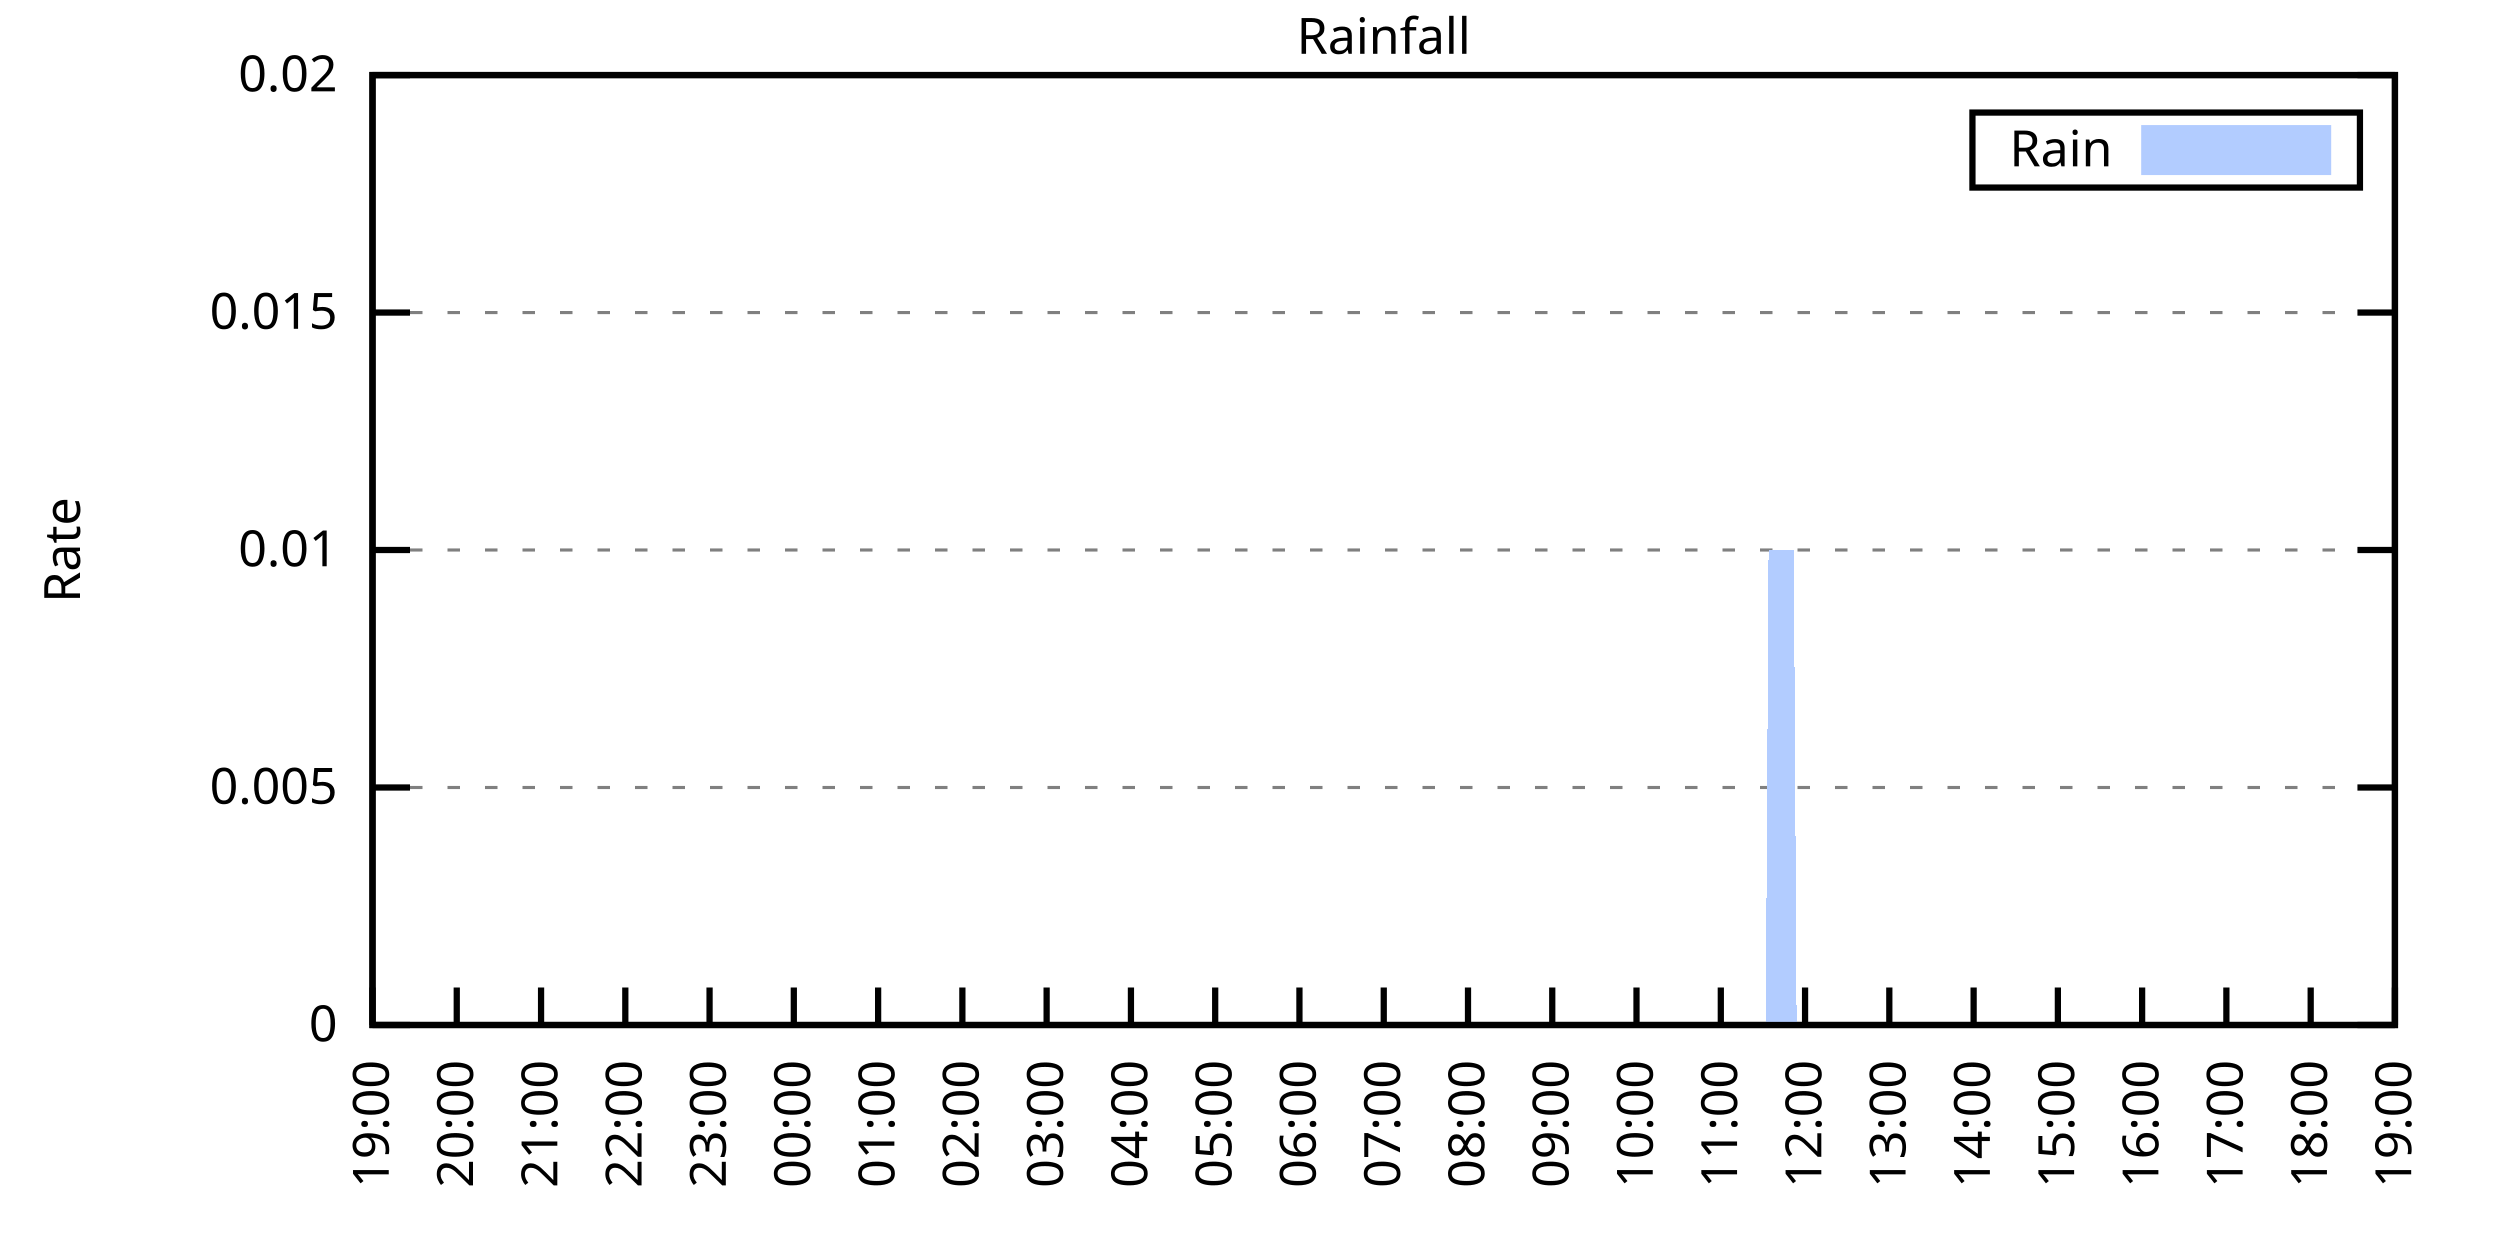
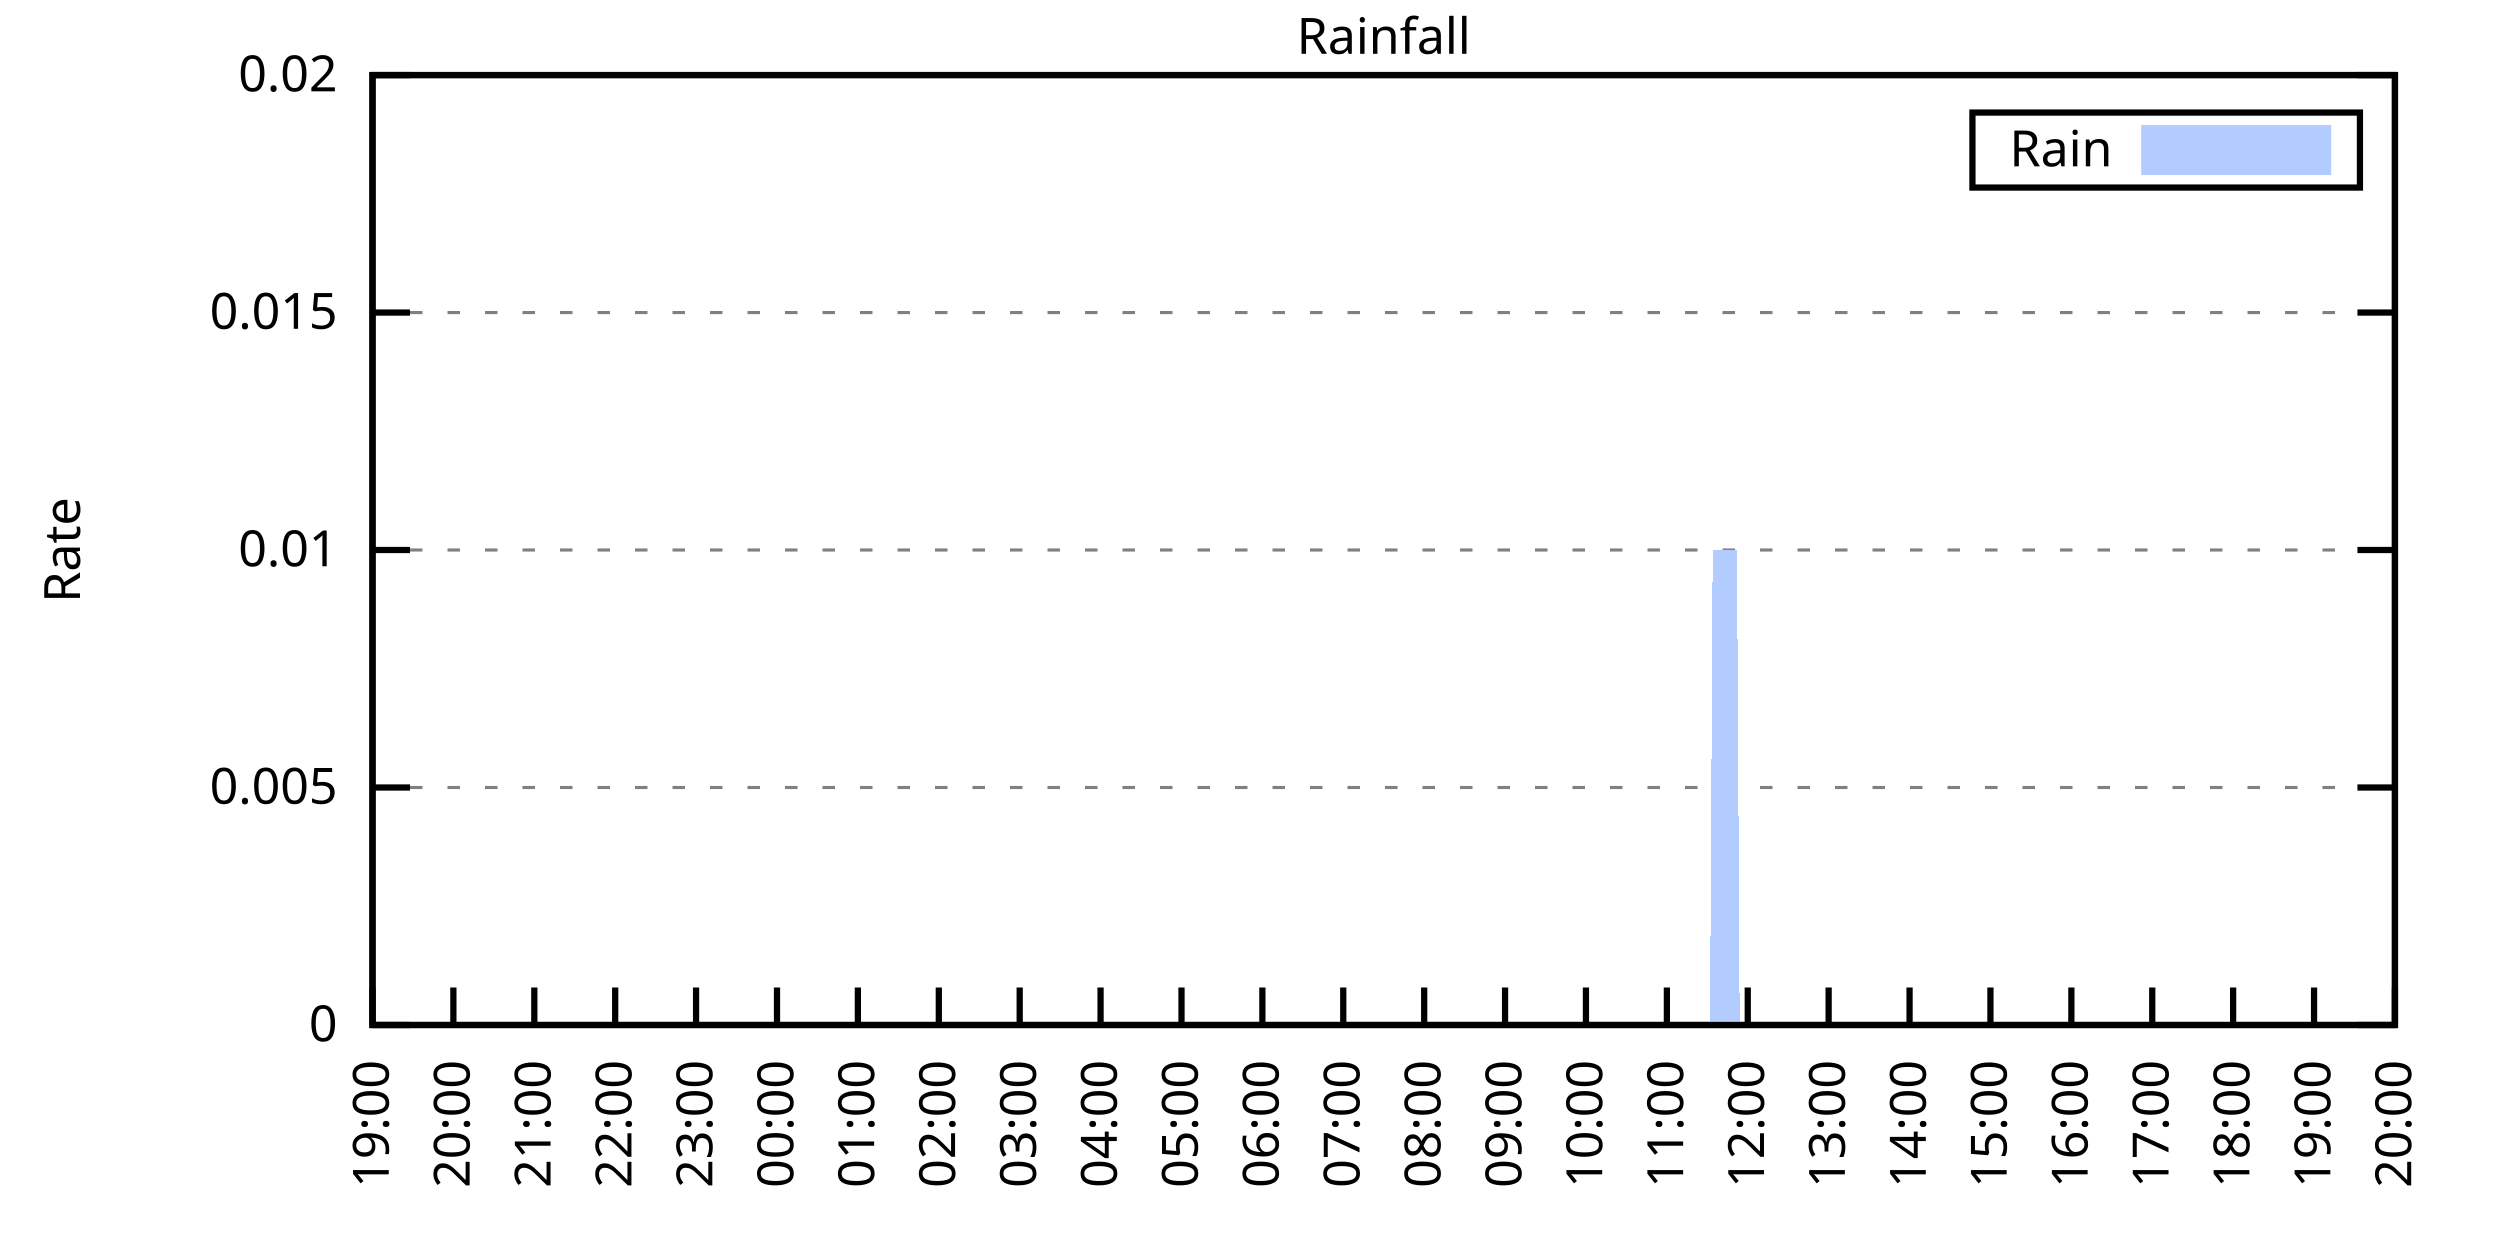
<svg xmlns="http://www.w3.org/2000/svg" xmlns:xlink="http://www.w3.org/1999/xlink" width="400" height="200" viewBox="0 0 400 200">
  <g id="gnuplot_canvas">
    <rect x="0" y="0" width="400" height="200" fill="none" />
    <defs>
      <circle id="gpDot" r="0.5" stroke-width="0.5" stroke="currentColor" />
      <path id="gpPt0" stroke-width="0.333" stroke="currentColor" d="M-1,0 h2 M0,-1 v2" />
      <path id="gpPt1" stroke-width="0.333" stroke="currentColor" d="M-1,-1 L1,1 M1,-1 L-1,1" />
      <path id="gpPt2" stroke-width="0.333" stroke="currentColor" d="M-1,0 L1,0 M0,-1 L0,1 M-1,-1 L1,1 M-1,1 L1,-1" />
      <rect id="gpPt3" stroke-width="0.333" stroke="currentColor" x="-1" y="-1" width="2" height="2" />
      <rect id="gpPt4" stroke-width="0.333" stroke="currentColor" fill="currentColor" x="-1" y="-1" width="2" height="2" />
      <circle id="gpPt5" stroke-width="0.333" stroke="currentColor" cx="0" cy="0" r="1" />
      <use xlink:href="#gpPt5" id="gpPt6" fill="currentColor" stroke="none" />
      <path id="gpPt7" stroke-width="0.333" stroke="currentColor" d="M0,-1.33 L-1.33,0.67 L1.33,0.67 z" />
      <use xlink:href="#gpPt7" id="gpPt8" fill="currentColor" stroke="none" />
      <use xlink:href="#gpPt7" id="gpPt9" stroke="currentColor" transform="rotate(180)" />
      <use xlink:href="#gpPt9" id="gpPt10" fill="currentColor" stroke="none" />
      <use xlink:href="#gpPt3" id="gpPt11" stroke="currentColor" transform="rotate(45)" />
      <use xlink:href="#gpPt11" id="gpPt12" fill="currentColor" stroke="none" />
      <path id="gpPt13" stroke-width="0.333" stroke="currentColor" d="M0,1.330 L1.265,0.411 L0.782,-1.067 L-0.782,-1.076 L-1.265,0.411 z" />
      <use xlink:href="#gpPt13" id="gpPt14" fill="currentColor" stroke="none" />
      <filter id="textbox" filterUnits="objectBoundingBox" x="0" y="0" height="1" width="1">
        <feFlood flood-color="white" flood-opacity="1" result="bgnd" />
        <feComposite in="SourceGraphic" in2="bgnd" operator="atop" />
      </filter>
      <filter id="greybox" filterUnits="objectBoundingBox" x="0" y="0" height="1" width="1">
        <feFlood flood-color="lightgrey" flood-opacity="1" result="grey" />
        <feComposite in="SourceGraphic" in2="grey" operator="atop" />
      </filter>
    </defs>
    <g fill="none" color="white" stroke="currentColor" stroke-width="1.00" stroke-linecap="butt" stroke-linejoin="miter">
</g>
    <g fill="none" color="black" stroke="currentColor" stroke-width="1.00" stroke-linecap="butt" stroke-linejoin="miter">
      <g stroke="none" shape-rendering="crispEdges">
        <polygon fill="rgb(255, 255, 255)" points="59.60,164.00 383.18,164.00 383.18,12.02 59.60,12.02 " />
      </g>
    </g>
    <g fill="none" color="black" stroke="currentColor" stroke-width="1.00" stroke-linecap="butt" stroke-linejoin="miter">
</g>
    <g fill="none" color="black" stroke="black" stroke-width="0.50" stroke-linecap="butt" stroke-linejoin="miter">
</g>
    <g fill="none" color="gray" stroke="currentColor" stroke-width="0.50" stroke-linecap="butt" stroke-linejoin="miter">
      <path stroke="gray" stroke-dasharray="2,4" class="gridline" d="M59.60,164.00 L383.19,164.00  " />
    </g>
    <g fill="none" color="gray" stroke="gray" stroke-width="1.00" stroke-linecap="butt" stroke-linejoin="miter">
</g>
    <g fill="none" color="black" stroke="currentColor" stroke-width="1.00" stroke-linecap="butt" stroke-linejoin="miter">
      <path stroke="black" d="M59.60,164.00 L65.60,164.00 M383.19,164.00 L377.19,164.00  " />
      <g transform="translate(54.00,166.60)" stroke="none" fill="black" font-family="Sans" font-size="8.00" text-anchor="end">
        <text>
          <tspan font-family="Sans"> 0</tspan>
        </text>
      </g>
    </g>
    <g fill="none" color="black" stroke="currentColor" stroke-width="1.00" stroke-linecap="butt" stroke-linejoin="miter">
</g>
    <g fill="none" color="black" stroke="black" stroke-width="0.50" stroke-linecap="butt" stroke-linejoin="miter">
</g>
    <g fill="none" color="gray" stroke="currentColor" stroke-width="0.50" stroke-linecap="butt" stroke-linejoin="miter">
      <path stroke="gray" stroke-dasharray="2,4" class="gridline" d="M59.60,126.00 L383.19,126.00  " />
    </g>
    <g fill="none" color="gray" stroke="gray" stroke-width="1.00" stroke-linecap="butt" stroke-linejoin="miter">
</g>
    <g fill="none" color="black" stroke="currentColor" stroke-width="1.00" stroke-linecap="butt" stroke-linejoin="miter">
      <path stroke="black" d="M59.60,126.00 L65.60,126.00 M383.19,126.00 L377.19,126.00  " />
      <g transform="translate(54.00,128.60)" stroke="none" fill="black" font-family="Sans" font-size="8.00" text-anchor="end">
        <text>
          <tspan font-family="Sans"> 0.005</tspan>
        </text>
      </g>
    </g>
    <g fill="none" color="black" stroke="currentColor" stroke-width="1.00" stroke-linecap="butt" stroke-linejoin="miter">
</g>
    <g fill="none" color="black" stroke="black" stroke-width="0.50" stroke-linecap="butt" stroke-linejoin="miter">
</g>
    <g fill="none" color="gray" stroke="currentColor" stroke-width="0.50" stroke-linecap="butt" stroke-linejoin="miter">
      <path stroke="gray" stroke-dasharray="2,4" class="gridline" d="M59.60,88.00 L383.19,88.00  " />
    </g>
    <g fill="none" color="gray" stroke="gray" stroke-width="1.00" stroke-linecap="butt" stroke-linejoin="miter">
</g>
    <g fill="none" color="black" stroke="currentColor" stroke-width="1.00" stroke-linecap="butt" stroke-linejoin="miter">
      <path stroke="black" d="M59.60,88.00 L65.60,88.00 M383.19,88.00 L377.19,88.00  " />
      <g transform="translate(54.00,90.60)" stroke="none" fill="black" font-family="Sans" font-size="8.00" text-anchor="end">
        <text>
          <tspan font-family="Sans"> 0.01</tspan>
        </text>
      </g>
    </g>
    <g fill="none" color="black" stroke="currentColor" stroke-width="1.00" stroke-linecap="butt" stroke-linejoin="miter">
</g>
    <g fill="none" color="black" stroke="black" stroke-width="0.50" stroke-linecap="butt" stroke-linejoin="miter">
</g>
    <g fill="none" color="gray" stroke="currentColor" stroke-width="0.50" stroke-linecap="butt" stroke-linejoin="miter">
      <path stroke="gray" stroke-dasharray="2,4" class="gridline" d="M59.60,50.01 L383.19,50.01  " />
    </g>
    <g fill="none" color="gray" stroke="gray" stroke-width="1.00" stroke-linecap="butt" stroke-linejoin="miter">
</g>
    <g fill="none" color="black" stroke="currentColor" stroke-width="1.00" stroke-linecap="butt" stroke-linejoin="miter">
      <path stroke="black" d="M59.60,50.01 L65.60,50.01 M383.19,50.01 L377.19,50.01  " />
      <g transform="translate(54.00,52.61)" stroke="none" fill="black" font-family="Sans" font-size="8.00" text-anchor="end">
        <text>
          <tspan font-family="Sans"> 0.015</tspan>
        </text>
      </g>
    </g>
    <g fill="none" color="black" stroke="currentColor" stroke-width="1.00" stroke-linecap="butt" stroke-linejoin="miter">
</g>
    <g fill="none" color="black" stroke="black" stroke-width="0.50" stroke-linecap="butt" stroke-linejoin="miter">
</g>
    <g fill="none" color="gray" stroke="currentColor" stroke-width="0.50" stroke-linecap="butt" stroke-linejoin="miter">
      <path stroke="gray" stroke-dasharray="2,4" class="gridline" d="M59.60,12.01 L383.19,12.01  " />
    </g>
    <g fill="none" color="gray" stroke="gray" stroke-width="1.00" stroke-linecap="butt" stroke-linejoin="miter">
</g>
    <g fill="none" color="black" stroke="currentColor" stroke-width="1.00" stroke-linecap="butt" stroke-linejoin="miter">
      <path stroke="black" d="M59.60,12.01 L65.60,12.01 M383.19,12.01 L377.19,12.01  " />
      <g transform="translate(54.00,14.61)" stroke="none" fill="black" font-family="Sans" font-size="8.00" text-anchor="end">
        <text>
          <tspan font-family="Sans"> 0.02</tspan>
        </text>
      </g>
    </g>
    <g fill="none" color="black" stroke="currentColor" stroke-width="1.00" stroke-linecap="butt" stroke-linejoin="miter">
      <path stroke="black" d="M59.60,164.00 L59.60,158.00  " />
      <g transform="translate(62.20,169.60) rotate(270.00)" stroke="none" fill="black" font-family="Sans" font-size="8.00" text-anchor="end">
        <text>
          <tspan font-family="Sans">19:00</tspan>
        </text>
      </g>
    </g>
    <g fill="none" color="black" stroke="currentColor" stroke-width="1.00" stroke-linecap="butt" stroke-linejoin="miter">
-       <path stroke="black" d="M73.08,164.00 L73.08,158.00  " />
-       <g transform="translate(75.68,169.60) rotate(270.00)" stroke="none" fill="black" font-family="Sans" font-size="8.00" text-anchor="end">
+       <path stroke="black" d="M72.54,164.00 L72.54,158.00  " />
+       <g transform="translate(75.14,169.60) rotate(270.00)" stroke="none" fill="black" font-family="Sans" font-size="8.00" text-anchor="end">
        <text>
          <tspan font-family="Sans">20:00</tspan>
        </text>
      </g>
    </g>
    <g fill="none" color="black" stroke="currentColor" stroke-width="1.00" stroke-linecap="butt" stroke-linejoin="miter">
-       <path stroke="black" d="M86.57,164.00 L86.57,158.00  " />
-       <g transform="translate(89.17,169.60) rotate(270.00)" stroke="none" fill="black" font-family="Sans" font-size="8.00" text-anchor="end">
+       <path stroke="black" d="M85.49,164.00 L85.49,158.00  " />
+       <g transform="translate(88.09,169.60) rotate(270.00)" stroke="none" fill="black" font-family="Sans" font-size="8.00" text-anchor="end">
        <text>
          <tspan font-family="Sans">21:00</tspan>
        </text>
      </g>
    </g>
    <g fill="none" color="black" stroke="currentColor" stroke-width="1.00" stroke-linecap="butt" stroke-linejoin="miter">
-       <path stroke="black" d="M100.05,164.00 L100.05,158.00  " />
-       <g transform="translate(102.65,169.60) rotate(270.00)" stroke="none" fill="black" font-family="Sans" font-size="8.00" text-anchor="end">
+       <path stroke="black" d="M98.43,164.00 L98.43,158.00  " />
+       <g transform="translate(101.03,169.60) rotate(270.00)" stroke="none" fill="black" font-family="Sans" font-size="8.00" text-anchor="end">
        <text>
          <tspan font-family="Sans">22:00</tspan>
        </text>
      </g>
    </g>
    <g fill="none" color="black" stroke="currentColor" stroke-width="1.00" stroke-linecap="butt" stroke-linejoin="miter">
-       <path stroke="black" d="M113.53,164.00 L113.53,158.00  " />
-       <g transform="translate(116.13,169.60) rotate(270.00)" stroke="none" fill="black" font-family="Sans" font-size="8.00" text-anchor="end">
+       <path stroke="black" d="M111.37,164.00 L111.37,158.00  " />
+       <g transform="translate(113.97,169.60) rotate(270.00)" stroke="none" fill="black" font-family="Sans" font-size="8.00" text-anchor="end">
        <text>
          <tspan font-family="Sans">23:00</tspan>
        </text>
      </g>
    </g>
    <g fill="none" color="black" stroke="currentColor" stroke-width="1.00" stroke-linecap="butt" stroke-linejoin="miter">
-       <path stroke="black" d="M127.01,164.00 L127.01,158.00  " />
-       <g transform="translate(129.61,169.60) rotate(270.00)" stroke="none" fill="black" font-family="Sans" font-size="8.00" text-anchor="end">
+       <path stroke="black" d="M124.32,164.00 L124.32,158.00  " />
+       <g transform="translate(126.92,169.60) rotate(270.00)" stroke="none" fill="black" font-family="Sans" font-size="8.00" text-anchor="end">
        <text>
          <tspan font-family="Sans">00:00</tspan>
        </text>
      </g>
    </g>
    <g fill="none" color="black" stroke="currentColor" stroke-width="1.00" stroke-linecap="butt" stroke-linejoin="miter">
-       <path stroke="black" d="M140.50,164.00 L140.50,158.00  " />
-       <g transform="translate(143.10,169.60) rotate(270.00)" stroke="none" fill="black" font-family="Sans" font-size="8.00" text-anchor="end">
+       <path stroke="black" d="M137.26,164.00 L137.26,158.00  " />
+       <g transform="translate(139.86,169.60) rotate(270.00)" stroke="none" fill="black" font-family="Sans" font-size="8.00" text-anchor="end">
        <text>
          <tspan font-family="Sans">01:00</tspan>
        </text>
      </g>
    </g>
    <g fill="none" color="black" stroke="currentColor" stroke-width="1.00" stroke-linecap="butt" stroke-linejoin="miter">
-       <path stroke="black" d="M153.98,164.00 L153.98,158.00  " />
-       <g transform="translate(156.58,169.60) rotate(270.00)" stroke="none" fill="black" font-family="Sans" font-size="8.00" text-anchor="end">
+       <path stroke="black" d="M150.21,164.00 L150.21,158.00  " />
+       <g transform="translate(152.81,169.60) rotate(270.00)" stroke="none" fill="black" font-family="Sans" font-size="8.00" text-anchor="end">
        <text>
          <tspan font-family="Sans">02:00</tspan>
        </text>
      </g>
    </g>
    <g fill="none" color="black" stroke="currentColor" stroke-width="1.00" stroke-linecap="butt" stroke-linejoin="miter">
-       <path stroke="black" d="M167.46,164.00 L167.46,158.00  " />
-       <g transform="translate(170.06,169.60) rotate(270.00)" stroke="none" fill="black" font-family="Sans" font-size="8.00" text-anchor="end">
+       <path stroke="black" d="M163.15,164.00 L163.15,158.00  " />
+       <g transform="translate(165.75,169.60) rotate(270.00)" stroke="none" fill="black" font-family="Sans" font-size="8.00" text-anchor="end">
        <text>
          <tspan font-family="Sans">03:00</tspan>
        </text>
      </g>
    </g>
    <g fill="none" color="black" stroke="currentColor" stroke-width="1.00" stroke-linecap="butt" stroke-linejoin="miter">
-       <path stroke="black" d="M180.95,164.00 L180.95,158.00  " />
-       <g transform="translate(183.55,169.60) rotate(270.00)" stroke="none" fill="black" font-family="Sans" font-size="8.00" text-anchor="end">
+       <path stroke="black" d="M176.09,164.00 L176.09,158.00  " />
+       <g transform="translate(178.69,169.60) rotate(270.00)" stroke="none" fill="black" font-family="Sans" font-size="8.00" text-anchor="end">
        <text>
          <tspan font-family="Sans">04:00</tspan>
        </text>
      </g>
    </g>
    <g fill="none" color="black" stroke="currentColor" stroke-width="1.00" stroke-linecap="butt" stroke-linejoin="miter">
-       <path stroke="black" d="M194.43,164.00 L194.43,158.00  " />
-       <g transform="translate(197.03,169.60) rotate(270.00)" stroke="none" fill="black" font-family="Sans" font-size="8.00" text-anchor="end">
+       <path stroke="black" d="M189.04,164.00 L189.04,158.00  " />
+       <g transform="translate(191.64,169.60) rotate(270.00)" stroke="none" fill="black" font-family="Sans" font-size="8.00" text-anchor="end">
        <text>
          <tspan font-family="Sans">05:00</tspan>
        </text>
      </g>
    </g>
    <g fill="none" color="black" stroke="currentColor" stroke-width="1.00" stroke-linecap="butt" stroke-linejoin="miter">
-       <path stroke="black" d="M207.91,164.00 L207.91,158.00  " />
-       <g transform="translate(210.51,169.60) rotate(270.00)" stroke="none" fill="black" font-family="Sans" font-size="8.00" text-anchor="end">
+       <path stroke="black" d="M201.98,164.00 L201.98,158.00  " />
+       <g transform="translate(204.58,169.60) rotate(270.00)" stroke="none" fill="black" font-family="Sans" font-size="8.00" text-anchor="end">
        <text>
          <tspan font-family="Sans">06:00</tspan>
        </text>
      </g>
    </g>
    <g fill="none" color="black" stroke="currentColor" stroke-width="1.00" stroke-linecap="butt" stroke-linejoin="miter">
-       <path stroke="black" d="M221.40,164.00 L221.40,158.00  " />
-       <g transform="translate(224.00,169.60) rotate(270.00)" stroke="none" fill="black" font-family="Sans" font-size="8.00" text-anchor="end">
+       <path stroke="black" d="M214.92,164.00 L214.92,158.00  " />
+       <g transform="translate(217.52,169.60) rotate(270.00)" stroke="none" fill="black" font-family="Sans" font-size="8.00" text-anchor="end">
        <text>
          <tspan font-family="Sans">07:00</tspan>
        </text>
      </g>
    </g>
    <g fill="none" color="black" stroke="currentColor" stroke-width="1.00" stroke-linecap="butt" stroke-linejoin="miter">
-       <path stroke="black" d="M234.88,164.00 L234.88,158.00  " />
-       <g transform="translate(237.48,169.60) rotate(270.00)" stroke="none" fill="black" font-family="Sans" font-size="8.00" text-anchor="end">
+       <path stroke="black" d="M227.87,164.00 L227.87,158.00  " />
+       <g transform="translate(230.47,169.60) rotate(270.00)" stroke="none" fill="black" font-family="Sans" font-size="8.00" text-anchor="end">
        <text>
          <tspan font-family="Sans">08:00</tspan>
        </text>
      </g>
    </g>
    <g fill="none" color="black" stroke="currentColor" stroke-width="1.00" stroke-linecap="butt" stroke-linejoin="miter">
-       <path stroke="black" d="M248.36,164.00 L248.36,158.00  " />
-       <g transform="translate(250.96,169.60) rotate(270.00)" stroke="none" fill="black" font-family="Sans" font-size="8.00" text-anchor="end">
+       <path stroke="black" d="M240.81,164.00 L240.81,158.00  " />
+       <g transform="translate(243.41,169.60) rotate(270.00)" stroke="none" fill="black" font-family="Sans" font-size="8.00" text-anchor="end">
        <text>
          <tspan font-family="Sans">09:00</tspan>
        </text>
      </g>
    </g>
    <g fill="none" color="black" stroke="currentColor" stroke-width="1.00" stroke-linecap="butt" stroke-linejoin="miter">
-       <path stroke="black" d="M261.84,164.00 L261.84,158.00  " />
-       <g transform="translate(264.44,169.60) rotate(270.00)" stroke="none" fill="black" font-family="Sans" font-size="8.00" text-anchor="end">
+       <path stroke="black" d="M253.75,164.00 L253.75,158.00  " />
+       <g transform="translate(256.35,169.60) rotate(270.00)" stroke="none" fill="black" font-family="Sans" font-size="8.00" text-anchor="end">
        <text>
          <tspan font-family="Sans">10:00</tspan>
        </text>
      </g>
    </g>
    <g fill="none" color="black" stroke="currentColor" stroke-width="1.00" stroke-linecap="butt" stroke-linejoin="miter">
-       <path stroke="black" d="M275.33,164.00 L275.33,158.00  " />
-       <g transform="translate(277.93,169.60) rotate(270.00)" stroke="none" fill="black" font-family="Sans" font-size="8.00" text-anchor="end">
+       <path stroke="black" d="M266.70,164.00 L266.70,158.00  " />
+       <g transform="translate(269.30,169.60) rotate(270.00)" stroke="none" fill="black" font-family="Sans" font-size="8.00" text-anchor="end">
        <text>
          <tspan font-family="Sans">11:00</tspan>
        </text>
      </g>
    </g>
    <g fill="none" color="black" stroke="currentColor" stroke-width="1.00" stroke-linecap="butt" stroke-linejoin="miter">
-       <path stroke="black" d="M288.81,164.00 L288.81,158.00  " />
-       <g transform="translate(291.41,169.60) rotate(270.00)" stroke="none" fill="black" font-family="Sans" font-size="8.00" text-anchor="end">
+       <path stroke="black" d="M279.64,164.00 L279.64,158.00  " />
+       <g transform="translate(282.24,169.60) rotate(270.00)" stroke="none" fill="black" font-family="Sans" font-size="8.00" text-anchor="end">
        <text>
          <tspan font-family="Sans">12:00</tspan>
        </text>
      </g>
    </g>
    <g fill="none" color="black" stroke="currentColor" stroke-width="1.00" stroke-linecap="butt" stroke-linejoin="miter">
-       <path stroke="black" d="M302.29,164.00 L302.29,158.00  " />
-       <g transform="translate(304.89,169.60) rotate(270.00)" stroke="none" fill="black" font-family="Sans" font-size="8.00" text-anchor="end">
+       <path stroke="black" d="M292.58,164.00 L292.58,158.00  " />
+       <g transform="translate(295.18,169.60) rotate(270.00)" stroke="none" fill="black" font-family="Sans" font-size="8.00" text-anchor="end">
        <text>
          <tspan font-family="Sans">13:00</tspan>
        </text>
      </g>
    </g>
    <g fill="none" color="black" stroke="currentColor" stroke-width="1.00" stroke-linecap="butt" stroke-linejoin="miter">
-       <path stroke="black" d="M315.78,164.00 L315.78,158.00  " />
-       <g transform="translate(318.38,169.60) rotate(270.00)" stroke="none" fill="black" font-family="Sans" font-size="8.00" text-anchor="end">
+       <path stroke="black" d="M305.53,164.00 L305.53,158.00  " />
+       <g transform="translate(308.13,169.60) rotate(270.00)" stroke="none" fill="black" font-family="Sans" font-size="8.00" text-anchor="end">
        <text>
          <tspan font-family="Sans">14:00</tspan>
        </text>
      </g>
    </g>
    <g fill="none" color="black" stroke="currentColor" stroke-width="1.00" stroke-linecap="butt" stroke-linejoin="miter">
-       <path stroke="black" d="M329.26,164.00 L329.26,158.00  " />
-       <g transform="translate(331.86,169.60) rotate(270.00)" stroke="none" fill="black" font-family="Sans" font-size="8.00" text-anchor="end">
+       <path stroke="black" d="M318.47,164.00 L318.47,158.00  " />
+       <g transform="translate(321.07,169.60) rotate(270.00)" stroke="none" fill="black" font-family="Sans" font-size="8.00" text-anchor="end">
        <text>
          <tspan font-family="Sans">15:00</tspan>
        </text>
      </g>
    </g>
    <g fill="none" color="black" stroke="currentColor" stroke-width="1.00" stroke-linecap="butt" stroke-linejoin="miter">
-       <path stroke="black" d="M342.74,164.00 L342.74,158.00  " />
-       <g transform="translate(345.34,169.60) rotate(270.00)" stroke="none" fill="black" font-family="Sans" font-size="8.00" text-anchor="end">
+       <path stroke="black" d="M331.42,164.00 L331.42,158.00  " />
+       <g transform="translate(334.02,169.60) rotate(270.00)" stroke="none" fill="black" font-family="Sans" font-size="8.00" text-anchor="end">
        <text>
          <tspan font-family="Sans">16:00</tspan>
        </text>
      </g>
    </g>
    <g fill="none" color="black" stroke="currentColor" stroke-width="1.00" stroke-linecap="butt" stroke-linejoin="miter">
-       <path stroke="black" d="M356.22,164.00 L356.22,158.00  " />
-       <g transform="translate(358.82,169.60) rotate(270.00)" stroke="none" fill="black" font-family="Sans" font-size="8.00" text-anchor="end">
+       <path stroke="black" d="M344.36,164.00 L344.36,158.00  " />
+       <g transform="translate(346.96,169.60) rotate(270.00)" stroke="none" fill="black" font-family="Sans" font-size="8.00" text-anchor="end">
        <text>
          <tspan font-family="Sans">17:00</tspan>
        </text>
      </g>
    </g>
    <g fill="none" color="black" stroke="currentColor" stroke-width="1.00" stroke-linecap="butt" stroke-linejoin="miter">
-       <path stroke="black" d="M369.71,164.00 L369.71,158.00  " />
-       <g transform="translate(372.31,169.60) rotate(270.00)" stroke="none" fill="black" font-family="Sans" font-size="8.00" text-anchor="end">
+       <path stroke="black" d="M357.30,164.00 L357.30,158.00  " />
+       <g transform="translate(359.90,169.60) rotate(270.00)" stroke="none" fill="black" font-family="Sans" font-size="8.00" text-anchor="end">
        <text>
          <tspan font-family="Sans">18:00</tspan>
+         </text>
+       </g>
+     </g>
+     <g fill="none" color="black" stroke="currentColor" stroke-width="1.00" stroke-linecap="butt" stroke-linejoin="miter">
+       <path stroke="black" d="M370.25,164.00 L370.25,158.00  " />
+       <g transform="translate(372.85,169.60) rotate(270.00)" stroke="none" fill="black" font-family="Sans" font-size="8.00" text-anchor="end">
+         <text>
+           <tspan font-family="Sans">19:00</tspan>
        </text>
      </g>
    </g>
    <g fill="none" color="black" stroke="currentColor" stroke-width="1.00" stroke-linecap="butt" stroke-linejoin="miter">
      <path stroke="black" d="M383.19,164.00 L383.19,158.00  " />
      <g transform="translate(385.79,169.60) rotate(270.00)" stroke="none" fill="black" font-family="Sans" font-size="8.00" text-anchor="end">
        <text>
-           <tspan font-family="Sans">19:00</tspan>
+           <tspan font-family="Sans">20:00</tspan>
        </text>
      </g>
    </g>
    <g fill="none" color="black" stroke="currentColor" stroke-width="1.00" stroke-linecap="butt" stroke-linejoin="miter">
</g>
    <g fill="none" color="black" stroke="currentColor" stroke-width="1.00" stroke-linecap="butt" stroke-linejoin="miter">
      <path stroke="black" d="M59.60,12.01 L59.60,164.00 L383.19,164.00 L383.19,12.01 L59.60,12.01 Z  " />
    </g>
    <g fill="none" color="black" stroke="currentColor" stroke-width="1.00" stroke-linecap="butt" stroke-linejoin="miter">
</g>
    <g fill="none" color="black" stroke="currentColor" stroke-width="1.00" stroke-linecap="butt" stroke-linejoin="miter">
      <path stroke="black" d="M315.59,30.01 L315.59,18.01 L377.59,18.01 L377.59,30.01 L315.59,30.01 Z  " />
    </g>
    <g id="Rainfall_plot_1">
      <g fill="none" color="white" stroke="black" stroke-width="2.00" stroke-linecap="butt" stroke-linejoin="miter">
</g>
      <g fill="none" color="black" stroke="currentColor" stroke-width="2.00" stroke-linecap="butt" stroke-linejoin="miter">
        <g transform="translate(337.99,26.61)" stroke="none" fill="black" font-family="Sans" font-size="8.00" text-anchor="end">
          <text>
            <tspan font-family="Sans">Rain</tspan>
          </text>
        </g>
      </g>
      <g fill="none" color="black" stroke="currentColor" stroke-width="2.00" stroke-linecap="butt" stroke-linejoin="miter">
        <g stroke="none" shape-rendering="crispEdges">
          <polygon fill="rgb(178, 204, 255)" points="343.59,27.01 371.99,27.01 371.99,21.01 343.59,21.01 " />
        </g>
        <path stroke="rgb(178, 204, 255)" d="M343.59,27.01 L371.99,27.01 L371.99,21.01 L343.59,21.01 L343.59,27.01 Z  " />
      </g>
      <g fill="none" color="black" stroke="currentColor" stroke-width="2.00" stroke-linecap="butt" stroke-linejoin="miter">
        <g stroke="none" shape-rendering="crispEdges">
-           <polygon fill="rgb(178, 204, 255)" points="60.05,164.00 60.50,164.00 60.95,164.00 61.40,164.00 61.85,164.00 62.30,164.00 62.75,164.00 63.20,164.00 63.64,164.00 64.09,164.00 64.54,164.00 64.99,164.00 65.44,164.00 65.89,164.00 66.34,164.00 66.79,164.00 67.24,164.00 67.69,164.00 68.14,164.00 68.59,164.00 69.04,164.00 69.49,164.00 69.94,164.00 70.39,164.00 70.84,164.00 71.29,164.00 71.73,164.00 72.18,164.00 72.63,164.00 73.08,164.00 73.53,164.00 73.98,164.00 74.43,164.00 74.88,164.00 75.33,164.00 75.78,164.00 76.23,164.00 76.68,164.00 77.13,164.00 77.58,164.00 78.03,164.00 78.48,164.00 78.93,164.00 79.37,164.00 79.82,164.00 80.27,164.00 80.72,164.00 81.17,164.00 81.62,164.00 82.07,164.00 82.52,164.00 82.97,164.00 83.42,164.00 83.87,164.00 84.32,164.00 84.77,164.00 85.22,164.00 85.67,164.00 86.12,164.00 86.57,164.00 87.02,164.00 87.46,164.00 87.91,164.00 88.36,164.00 88.81,164.00 89.26,164.00 89.71,164.00 90.16,164.00 90.61,164.00 91.06,164.00 91.51,164.00 91.96,164.00 92.41,164.00 92.86,164.00 93.31,164.00 93.76,164.00 94.21,164.00 94.66,164.00 95.11,164.00 95.55,164.00 96.00,164.00 96.45,164.00 96.90,164.00 97.35,164.00 97.80,164.00 98.25,164.00 98.70,164.00 99.15,164.00 99.60,164.00 100.05,164.00 100.50,164.00 100.95,164.00 101.40,164.00 101.85,164.00 102.30,164.00 102.75,164.00 103.19,164.00 103.64,164.00 104.09,164.00 104.54,164.00 104.99,164.00 105.44,164.00 105.89,164.00 106.34,164.00 106.79,164.00 107.24,164.00 107.69,164.00 108.14,164.00 108.59,164.00 109.04,164.00 109.49,164.00 109.94,164.00 110.39,164.00 110.84,164.00 111.28,164.00 111.73,164.00 112.18,164.00 112.63,164.00 113.08,164.00 113.53,164.00 113.98,164.00 114.43,164.00 114.88,164.00 115.33,164.00 115.78,164.00 116.23,164.00 116.68,164.00 117.13,164.00 117.58,164.00 118.03,164.00 118.48,164.00 118.92,164.00 119.37,164.00 119.82,164.00 120.27,164.00 120.72,164.00 121.17,164.00 121.62,164.00 122.07,164.00 122.52,164.00 122.97,164.00 123.42,164.00 123.87,164.00 124.32,164.00 124.77,164.00 125.22,164.00 125.67,164.00 126.12,164.00 126.57,164.00 127.01,164.00 127.46,164.00 127.91,164.00 128.36,164.00 128.81,164.00 129.26,164.00 129.71,164.00 130.16,164.00 130.61,164.00 131.06,164.00 131.51,164.00 131.96,164.00 132.41,164.00 132.86,164.00 133.31,164.00 133.76,164.00 134.21,164.00 134.65,164.00 135.10,164.00 135.55,164.00 136.00,164.00 136.45,164.00 136.90,164.00 137.35,164.00 137.80,164.00 138.25,164.00 138.70,164.00 139.15,164.00 139.60,164.00 140.05,164.00 140.50,164.00 140.95,164.00 141.40,164.00 141.85,164.00 142.30,164.00 142.74,164.00 143.19,164.00 143.64,164.00 144.09,164.00 144.54,164.00 144.99,164.00 145.44,164.00 145.89,164.00 146.34,164.00 146.79,164.00 147.24,164.00 147.69,164.00 148.14,164.00 148.59,164.00 149.04,164.00 149.49,164.00 149.94,164.00 150.38,164.00 150.83,164.00 151.28,164.00 151.73,164.00 152.18,164.00 152.63,164.00 153.08,164.00 153.53,164.00 153.98,164.00 154.43,164.00 154.88,164.00 155.33,164.00 155.78,164.00 156.23,164.00 156.68,164.00 157.13,164.00 157.58,164.00 158.03,164.00 158.47,164.00 158.92,164.00 159.37,164.00 159.82,164.00 160.27,164.00 160.72,164.00 161.17,164.00 161.62,164.00 162.07,164.00 162.52,164.00 162.97,164.00 163.42,164.00 163.87,164.00 164.32,164.00 164.77,164.00 165.22,164.00 165.67,164.00 166.12,164.00 166.56,164.00 167.01,164.00 167.46,164.00 167.91,164.00 168.36,164.00 168.81,164.00 169.26,164.00 169.71,164.00 170.16,164.00 170.61,164.00 171.06,164.00 171.51,164.00 171.96,164.00 172.41,164.00 172.86,164.00 173.31,164.00 173.76,164.00 174.20,164.00 174.65,164.00 175.10,164.00 175.55,164.00 176.00,164.00 176.45,164.00 176.90,164.00 177.35,164.00 177.80,164.00 178.25,164.00 178.70,164.00 179.15,164.00 179.60,164.00 180.05,164.00 180.50,164.00 180.95,164.00 181.40,164.00 181.85,164.00 182.29,164.00 182.74,164.00 183.19,164.00 183.64,164.00 184.09,164.00 184.54,164.00 184.99,164.00 185.44,164.00 185.89,164.00 186.34,164.00 186.79,164.00 187.24,164.00 187.69,164.00 188.14,164.00 188.59,164.00 189.04,164.00 189.49,164.00 189.93,164.00 190.38,164.00 190.83,164.00 191.28,164.00 191.73,164.00 192.18,164.00 192.63,164.00 193.08,164.00 193.53,164.00 193.98,164.00 194.43,164.00 194.88,164.00 195.33,164.00 195.78,164.00 196.23,164.00 196.68,164.00 197.13,164.00 197.58,164.00 198.02,164.00 198.47,164.00 198.92,164.00 199.37,164.00 199.82,164.00 200.27,164.00 200.72,164.00 201.17,164.00 201.62,164.00 202.07,164.00 202.52,164.00 202.97,164.00 203.42,164.00 203.87,164.00 204.32,164.00 204.77,164.00 205.22,164.00 205.66,164.00 206.11,164.00 206.56,164.00 207.01,164.00 207.46,164.00 207.91,164.00 208.36,164.00 208.81,164.00 209.26,164.00 209.71,164.00 210.16,164.00 210.61,164.00 211.06,164.00 211.51,164.00 211.96,164.00 212.41,164.00 212.86,164.00 213.31,164.00 213.75,164.00 214.20,164.00 214.65,164.00 215.10,164.00 215.55,164.00 216.00,164.00 216.45,164.00 216.90,164.00 217.35,164.00 217.80,164.00 218.25,164.00 218.70,164.00 219.15,164.00 219.60,164.00 220.05,164.00 220.50,164.00 220.95,164.00 221.40,164.00 221.84,164.00 222.29,164.00 222.74,164.00 223.19,164.00 223.64,164.00 224.09,164.00 224.54,164.00 224.99,164.00 225.44,164.00 225.89,164.00 226.34,164.00 226.79,164.00 227.24,164.00 227.69,164.00 228.14,164.00 228.59,164.00 229.04,164.00 229.48,164.00 229.93,164.00 230.38,164.00 230.83,164.00 231.28,164.00 231.73,164.00 232.18,164.00 232.63,164.00 233.08,164.00 233.53,164.00 233.98,164.00 234.43,164.00 234.88,164.00 235.33,164.00 235.78,164.00 236.23,164.00 236.68,164.00 237.13,164.00 237.57,164.00 238.02,164.00 238.47,164.00 238.92,164.00 239.37,164.00 239.82,164.00 240.27,164.00 240.72,164.00 241.17,164.00 241.62,164.00 242.07,164.00 242.52,164.00 242.97,164.00 243.42,164.00 243.87,164.00 244.32,164.00 244.77,164.00 245.21,164.00 245.66,164.00 246.11,164.00 246.56,164.00 247.01,164.00 247.46,164.00 247.91,164.00 248.36,164.00 248.81,164.00 249.26,164.00 249.71,164.00 250.16,164.00 250.61,164.00 251.06,164.00 251.51,164.00 251.96,164.00 252.41,164.00 252.86,164.00 253.30,164.00 253.75,164.00 254.20,164.00 254.65,164.00 255.10,164.00 255.55,164.00 256.00,164.00 256.45,164.00 256.90,164.00 257.35,164.00 257.80,164.00 258.25,164.00 258.70,164.00 259.15,164.00 259.60,164.00 260.05,164.00 260.50,164.00 260.94,164.00 261.39,164.00 261.84,164.00 262.29,164.00 262.74,164.00 263.19,164.00 263.64,164.00 264.09,164.00 264.54,164.00 264.99,164.00 265.44,164.00 265.89,164.00 266.34,164.00 266.79,164.00 267.24,164.00 267.69,164.00 268.14,164.00 268.59,164.00 269.03,164.00 269.48,164.00 269.93,164.00 270.38,164.00 270.83,164.00 271.28,164.00 271.73,164.00 272.18,164.00 272.63,164.00 273.08,164.00 273.53,164.00 273.98,164.00 274.43,164.00 274.88,164.00 275.33,164.00 275.78,164.00 276.23,164.00 276.67,164.00 277.12,164.00 277.57,164.00 278.02,164.00 278.47,164.00 278.92,164.00 279.37,164.00 279.82,164.00 280.27,164.00 280.72,164.00 281.17,164.00 281.62,164.00 282.07,164.00 282.52,164.00 282.97,88.00 283.42,88.00 283.87,88.00 284.32,88.00 284.76,88.00 285.21,88.00 285.66,88.00 286.11,88.00 286.56,88.00 287.01,88.00 287.46,164.00 287.91,164.00 288.36,164.00 288.81,164.00 289.26,164.00 289.71,164.00 290.16,164.00 290.61,164.00 291.06,164.00 291.51,164.00 291.96,164.00 292.41,164.00 292.85,164.00 293.30,164.00 293.75,164.00 294.20,164.00 294.65,164.00 295.10,164.00 295.55,164.00 296.00,164.00 296.45,164.00 296.90,164.00 297.35,164.00 297.80,164.00 298.25,164.00 298.70,164.00 299.15,164.00 299.60,164.00 300.05,164.00 300.49,164.00 300.94,164.00 301.39,164.00 301.84,164.00 302.29,164.00 302.74,164.00 303.19,164.00 303.64,164.00 304.09,164.00 304.54,164.00 304.99,164.00 305.44,164.00 305.89,164.00 306.34,164.00 306.79,164.00 307.24,164.00 307.69,164.00 308.14,164.00 308.58,164.00 309.03,164.00 309.48,164.00 309.93,164.00 310.38,164.00 310.83,164.00 311.28,164.00 311.73,164.00 312.18,164.00 312.63,164.00 313.08,164.00 313.53,164.00 313.98,164.00 314.43,164.00 314.88,164.00 315.33,164.00 315.78,164.00 316.22,164.00 316.67,164.00 317.12,164.00 317.57,164.00 318.02,164.00 318.47,164.00 318.92,164.00 319.37,164.00 319.82,164.00 320.27,164.00 320.72,164.00 321.17,164.00 321.62,164.00 322.07,164.00 322.52,164.00 322.97,164.00 323.42,164.00 323.87,164.00 324.31,164.00 324.76,164.00 325.21,164.00 325.66,164.00 326.11,164.00 326.56,164.00 327.01,164.00 327.46,164.00 327.91,164.00 328.36,164.00 328.81,164.00 329.26,164.00 329.71,164.00 330.16,164.00 330.61,164.00 331.06,164.00 331.51,164.00 331.95,164.00 332.40,164.00 332.85,164.00 333.30,164.00 333.75,164.00 334.20,164.00 334.65,164.00 335.10,164.00 335.55,164.00 336.00,164.00 336.45,164.00 336.90,164.00 337.35,164.00 337.80,164.00 338.25,164.00 338.70,164.00 339.15,164.00 339.60,164.00 340.04,164.00 340.49,164.00 340.94,164.00 341.39,164.00 341.84,164.00 342.29,164.00 342.74,164.00 343.19,164.00 343.64,164.00 344.09,164.00 344.54,164.00 344.99,164.00 345.44,164.00 345.89,164.00 346.34,164.00 346.79,164.00 347.24,164.00 347.68,164.00 348.13,164.00 348.58,164.00 349.03,164.00 349.48,164.00 349.93,164.00 350.38,164.00 350.83,164.00 351.28,164.00 351.73,164.00 352.18,164.00 352.63,164.00 353.08,164.00 353.53,164.00 353.98,164.00 354.43,164.00 354.88,164.00 355.33,164.00 355.77,164.00 356.22,164.00 356.67,164.00 357.12,164.00 357.57,164.00 358.02,164.00 358.47,164.00 358.92,164.00 359.37,164.00 359.82,164.00 360.27,164.00 360.72,164.00 361.17,164.00 361.62,164.00 362.07,164.00 362.52,164.00 362.97,164.00 363.42,164.00 363.86,164.00 364.31,164.00 364.76,164.00 365.21,164.00 365.66,164.00 366.11,164.00 366.56,164.00 367.01,164.00 367.46,164.00 367.91,164.00 368.36,164.00 368.81,164.00 369.26,164.00 369.71,164.00 370.16,164.00 370.61,164.00 371.06,164.00 371.50,164.00 371.95,164.00 372.40,164.00 372.85,164.00 373.30,164.00 373.75,164.00 374.20,164.00 374.65,164.00 375.10,164.00 375.55,164.00 376.00,164.00 376.45,164.00 376.90,164.00 377.35,164.00 377.80,164.00 378.25,164.00 378.70,164.00 379.15,164.00 379.59,164.00 380.04,164.00 380.49,164.00 380.94,164.00 381.39,164.00 381.84,164.00 382.29,164.00 382.74,164.00 383.19,164.00 383.19,164.00 60.05,164.00 " />
+           <polygon fill="rgb(178, 204, 255)" points="63.05,164.00 63.48,164.00 63.91,164.00 64.35,164.00 64.78,164.00 65.21,164.00 65.64,164.00 66.07,164.00 66.50,164.00 66.93,164.00 67.37,164.00 67.80,164.00 68.23,164.00 68.66,164.00 69.09,164.00 69.52,164.00 69.95,164.00 70.39,164.00 70.82,164.00 71.25,164.00 71.68,164.00 72.11,164.00 72.54,164.00 72.98,164.00 73.41,164.00 73.84,164.00 74.27,164.00 74.70,164.00 75.13,164.00 75.56,164.00 76.00,164.00 76.43,164.00 76.86,164.00 77.29,164.00 77.72,164.00 78.15,164.00 78.58,164.00 79.02,164.00 79.45,164.00 79.88,164.00 80.31,164.00 80.74,164.00 81.17,164.00 81.60,164.00 82.04,164.00 82.47,164.00 82.90,164.00 83.33,164.00 83.76,164.00 84.19,164.00 84.62,164.00 85.06,164.00 85.49,164.00 85.92,164.00 86.35,164.00 86.78,164.00 87.21,164.00 87.64,164.00 88.08,164.00 88.51,164.00 88.94,164.00 89.37,164.00 89.80,164.00 90.23,164.00 90.66,164.00 91.10,164.00 91.53,164.00 91.96,164.00 92.39,164.00 92.82,164.00 93.25,164.00 93.68,164.00 94.12,164.00 94.55,164.00 94.98,164.00 95.41,164.00 95.84,164.00 96.27,164.00 96.70,164.00 97.14,164.00 97.57,164.00 98.00,164.00 98.43,164.00 98.86,164.00 99.29,164.00 99.73,164.00 100.16,164.00 100.59,164.00 101.02,164.00 101.45,164.00 101.88,164.00 102.31,164.00 102.75,164.00 103.18,164.00 103.61,164.00 104.04,164.00 104.47,164.00 104.90,164.00 105.33,164.00 105.77,164.00 106.20,164.00 106.63,164.00 107.06,164.00 107.49,164.00 107.92,164.00 108.35,164.00 108.79,164.00 109.22,164.00 109.65,164.00 110.08,164.00 110.51,164.00 110.94,164.00 111.37,164.00 111.81,164.00 112.24,164.00 112.67,164.00 113.10,164.00 113.53,164.00 113.96,164.00 114.39,164.00 114.83,164.00 115.26,164.00 115.69,164.00 116.12,164.00 116.55,164.00 116.98,164.00 117.41,164.00 117.85,164.00 118.28,164.00 118.71,164.00 119.14,164.00 119.57,164.00 120.00,164.00 120.43,164.00 120.87,164.00 121.30,164.00 121.73,164.00 122.16,164.00 122.59,164.00 123.02,164.00 123.46,164.00 123.89,164.00 124.32,164.00 124.75,164.00 125.18,164.00 125.61,164.00 126.04,164.00 126.48,164.00 126.91,164.00 127.34,164.00 127.77,164.00 128.20,164.00 128.63,164.00 129.06,164.00 129.50,164.00 129.93,164.00 130.36,164.00 130.79,164.00 131.22,164.00 131.65,164.00 132.08,164.00 132.52,164.00 132.95,164.00 133.38,164.00 133.81,164.00 134.24,164.00 134.67,164.00 135.10,164.00 135.54,164.00 135.97,164.00 136.40,164.00 136.83,164.00 137.26,164.00 137.69,164.00 138.12,164.00 138.56,164.00 138.99,164.00 139.42,164.00 139.85,164.00 140.28,164.00 140.71,164.00 141.14,164.00 141.58,164.00 142.01,164.00 142.44,164.00 142.87,164.00 143.30,164.00 143.73,164.00 144.16,164.00 144.60,164.00 145.03,164.00 145.46,164.00 145.89,164.00 146.32,164.00 146.75,164.00 147.19,164.00 147.62,164.00 148.05,164.00 148.48,164.00 148.91,164.00 149.34,164.00 149.77,164.00 150.21,164.00 150.64,164.00 151.07,164.00 151.50,164.00 151.93,164.00 152.36,164.00 152.79,164.00 153.23,164.00 153.66,164.00 154.09,164.00 154.52,164.00 154.95,164.00 155.38,164.00 155.81,164.00 156.25,164.00 156.68,164.00 157.11,164.00 157.54,164.00 157.97,164.00 158.40,164.00 158.83,164.00 159.27,164.00 159.70,164.00 160.13,164.00 160.56,164.00 160.99,164.00 161.42,164.00 161.85,164.00 162.29,164.00 162.72,164.00 163.15,164.00 163.58,164.00 164.01,164.00 164.44,164.00 164.87,164.00 165.31,164.00 165.74,164.00 166.17,164.00 166.60,164.00 167.03,164.00 167.46,164.00 167.89,164.00 168.33,164.00 168.76,164.00 169.19,164.00 169.62,164.00 170.05,164.00 170.48,164.00 170.91,164.00 171.35,164.00 171.78,164.00 172.21,164.00 172.64,164.00 173.07,164.00 173.50,164.00 173.94,164.00 174.37,164.00 174.80,164.00 175.23,164.00 175.66,164.00 176.09,164.00 176.52,164.00 176.96,164.00 177.39,164.00 177.82,164.00 178.25,164.00 178.68,164.00 179.11,164.00 179.54,164.00 179.98,164.00 180.41,164.00 180.84,164.00 181.27,164.00 181.70,164.00 182.13,164.00 182.56,164.00 183.00,164.00 183.43,164.00 183.86,164.00 184.29,164.00 184.72,164.00 185.15,164.00 185.58,164.00 186.02,164.00 186.45,164.00 186.88,164.00 187.31,164.00 187.74,164.00 188.17,164.00 188.60,164.00 189.04,164.00 189.47,164.00 189.90,164.00 190.33,164.00 190.76,164.00 191.19,164.00 191.62,164.00 192.06,164.00 192.49,164.00 192.92,164.00 193.35,164.00 193.78,164.00 194.21,164.00 194.64,164.00 195.08,164.00 195.51,164.00 195.94,164.00 196.37,164.00 196.80,164.00 197.23,164.00 197.67,164.00 198.10,164.00 198.53,164.00 198.96,164.00 199.39,164.00 199.82,164.00 200.25,164.00 200.69,164.00 201.12,164.00 201.55,164.00 201.98,164.00 202.41,164.00 202.84,164.00 203.27,164.00 203.71,164.00 204.14,164.00 204.57,164.00 205.00,164.00 205.43,164.00 205.86,164.00 206.29,164.00 206.73,164.00 207.16,164.00 207.59,164.00 208.02,164.00 208.45,164.00 208.88,164.00 209.31,164.00 209.75,164.00 210.18,164.00 210.61,164.00 211.04,164.00 211.47,164.00 211.90,164.00 212.33,164.00 212.77,164.00 213.20,164.00 213.63,164.00 214.06,164.00 214.49,164.00 214.92,164.00 215.35,164.00 215.79,164.00 216.22,164.00 216.65,164.00 217.08,164.00 217.51,164.00 217.94,164.00 218.37,164.00 218.81,164.00 219.24,164.00 219.67,164.00 220.10,164.00 220.53,164.00 220.96,164.00 221.40,164.00 221.83,164.00 222.26,164.00 222.69,164.00 223.12,164.00 223.55,164.00 223.98,164.00 224.42,164.00 224.85,164.00 225.28,164.00 225.71,164.00 226.14,164.00 226.57,164.00 227.00,164.00 227.44,164.00 227.87,164.00 228.30,164.00 228.73,164.00 229.16,164.00 229.59,164.00 230.02,164.00 230.46,164.00 230.89,164.00 231.32,164.00 231.75,164.00 232.18,164.00 232.61,164.00 233.04,164.00 233.48,164.00 233.91,164.00 234.34,164.00 234.77,164.00 235.20,164.00 235.63,164.00 236.06,164.00 236.50,164.00 236.93,164.00 237.36,164.00 237.79,164.00 238.22,164.00 238.65,164.00 239.08,164.00 239.52,164.00 239.95,164.00 240.38,164.00 240.81,164.00 241.24,164.00 241.67,164.00 242.10,164.00 242.54,164.00 242.97,164.00 243.40,164.00 243.83,164.00 244.26,164.00 244.69,164.00 245.12,164.00 245.56,164.00 245.99,164.00 246.42,164.00 246.85,164.00 247.28,164.00 247.71,164.00 248.15,164.00 248.58,164.00 249.01,164.00 249.44,164.00 249.87,164.00 250.30,164.00 250.73,164.00 251.17,164.00 251.60,164.00 252.03,164.00 252.46,164.00 252.89,164.00 253.32,164.00 253.75,164.00 254.19,164.00 254.62,164.00 255.05,164.00 255.48,164.00 255.91,164.00 256.34,164.00 256.77,164.00 257.21,164.00 257.64,164.00 258.07,164.00 258.50,164.00 258.93,164.00 259.36,164.00 259.79,164.00 260.23,164.00 260.66,164.00 261.09,164.00 261.52,164.00 261.95,164.00 262.38,164.00 262.81,164.00 263.25,164.00 263.68,164.00 264.11,164.00 264.54,164.00 264.97,164.00 265.40,164.00 265.83,164.00 266.27,164.00 266.70,164.00 267.13,164.00 267.56,164.00 267.99,164.00 268.42,164.00 268.85,164.00 269.29,164.00 269.72,164.00 270.15,164.00 270.58,164.00 271.01,164.00 271.44,164.00 271.88,164.00 272.31,164.00 272.74,164.00 273.17,164.00 273.60,164.00 274.03,88.00 274.46,88.00 274.90,88.00 275.33,88.00 275.76,88.00 276.19,88.00 276.62,88.00 277.05,88.00 277.48,88.00 277.92,88.00 278.35,164.00 278.78,164.00 279.21,164.00 279.64,164.00 280.07,164.00 280.50,164.00 280.94,164.00 281.37,164.00 281.80,164.00 282.23,164.00 282.66,164.00 283.09,164.00 283.52,164.00 283.96,164.00 284.39,164.00 284.82,164.00 285.25,164.00 285.68,164.00 286.11,164.00 286.54,164.00 286.98,164.00 287.41,164.00 287.84,164.00 288.27,164.00 288.70,164.00 289.13,164.00 289.56,164.00 290.00,164.00 290.43,164.00 290.86,164.00 291.29,164.00 291.72,164.00 292.15,164.00 292.58,164.00 293.02,164.00 293.45,164.00 293.88,164.00 294.31,164.00 294.74,164.00 295.17,164.00 295.60,164.00 296.04,164.00 296.47,164.00 296.90,164.00 297.33,164.00 297.76,164.00 298.19,164.00 298.63,164.00 299.06,164.00 299.49,164.00 299.92,164.00 300.35,164.00 300.78,164.00 301.21,164.00 301.65,164.00 302.08,164.00 302.51,164.00 302.94,164.00 303.37,164.00 303.80,164.00 304.23,164.00 304.67,164.00 305.10,164.00 305.53,164.00 305.96,164.00 306.39,164.00 306.82,164.00 307.25,164.00 307.69,164.00 308.12,164.00 308.55,164.00 308.98,164.00 309.41,164.00 309.84,164.00 310.27,164.00 310.71,164.00 311.14,164.00 311.57,164.00 312.00,164.00 312.43,164.00 312.86,164.00 313.29,164.00 313.73,164.00 314.16,164.00 314.59,164.00 315.02,164.00 315.45,164.00 315.88,164.00 316.31,164.00 316.75,164.00 317.18,164.00 317.61,164.00 318.04,164.00 318.47,164.00 318.90,164.00 319.33,164.00 319.77,164.00 320.20,164.00 320.63,164.00 321.06,164.00 321.49,164.00 321.92,164.00 322.36,164.00 322.79,164.00 323.22,164.00 323.65,164.00 324.08,164.00 324.51,164.00 324.94,164.00 325.38,164.00 325.81,164.00 326.24,164.00 326.67,164.00 327.10,164.00 327.53,164.00 327.96,164.00 328.40,164.00 328.83,164.00 329.26,164.00 329.69,164.00 330.12,164.00 330.55,164.00 330.98,164.00 331.42,164.00 331.85,164.00 332.28,164.00 332.71,164.00 333.14,164.00 333.57,164.00 334.00,164.00 334.44,164.00 334.87,164.00 335.30,164.00 335.73,164.00 336.16,164.00 336.59,164.00 337.02,164.00 337.46,164.00 337.89,164.00 338.32,164.00 338.75,164.00 339.18,164.00 339.61,164.00 340.04,164.00 340.48,164.00 340.91,164.00 341.34,164.00 341.77,164.00 342.20,164.00 342.63,164.00 343.06,164.00 343.50,164.00 343.93,164.00 344.36,164.00 344.79,164.00 345.22,164.00 345.65,164.00 346.09,164.00 346.52,164.00 346.95,164.00 347.38,164.00 347.81,164.00 348.24,164.00 348.67,164.00 349.11,164.00 349.54,164.00 349.97,164.00 350.40,164.00 350.83,164.00 351.26,164.00 351.69,164.00 352.13,164.00 352.56,164.00 352.99,164.00 353.42,164.00 353.85,164.00 354.28,164.00 354.71,164.00 355.15,164.00 355.58,164.00 356.01,164.00 356.44,164.00 356.87,164.00 357.30,164.00 357.73,164.00 358.17,164.00 358.60,164.00 359.03,164.00 359.46,164.00 359.89,164.00 360.32,164.00 360.75,164.00 361.19,164.00 361.62,164.00 362.05,164.00 362.48,164.00 362.91,164.00 363.34,164.00 363.77,164.00 364.21,164.00 364.64,164.00 365.07,164.00 365.50,164.00 365.93,164.00 366.36,164.00 366.79,164.00 367.23,164.00 367.66,164.00 368.09,164.00 368.52,164.00 368.95,164.00 369.38,164.00 369.81,164.00 370.25,164.00 370.68,164.00 371.11,164.00 371.54,164.00 371.97,164.00 372.40,164.00 372.84,164.00 373.27,164.00 373.27,164.00 63.05,164.00 " />
        </g>
      </g>
    </g>
    <g fill="none" color="black" stroke="currentColor" stroke-width="2.00" stroke-linecap="butt" stroke-linejoin="miter">
</g>
    <g fill="none" color="black" stroke="black" stroke-width="1.00" stroke-linecap="butt" stroke-linejoin="miter">
</g>
    <g fill="none" color="black" stroke="currentColor" stroke-width="1.00" stroke-linecap="butt" stroke-linejoin="miter">
      <path stroke="black" d="M59.60,12.01 L59.60,164.00 L383.19,164.00 L383.19,12.01 L59.60,12.01 Z  " />
      <g transform="translate(12.80,88.01) rotate(270.00)" stroke="none" fill="black" font-family="Sans" font-size="8.00" text-anchor="middle">
        <text>
          <tspan font-family="Sans">Rate</tspan>
        </text>
      </g>
    </g>
    <g fill="none" color="black" stroke="currentColor" stroke-width="1.00" stroke-linecap="butt" stroke-linejoin="miter">
</g>
    <g fill="none" color="black" stroke="currentColor" stroke-width="1.00" stroke-linecap="butt" stroke-linejoin="miter">
      <g transform="translate(221.39,8.61)" stroke="none" fill="black" font-family="Sans" font-size="8.00" text-anchor="middle">
        <text>
          <tspan font-family="Sans">Rainfall</tspan>
        </text>
      </g>
    </g>
    <g fill="none" color="black" stroke="currentColor" stroke-width="1.00" stroke-linecap="butt" stroke-linejoin="miter">
</g>
  </g>
</svg>
